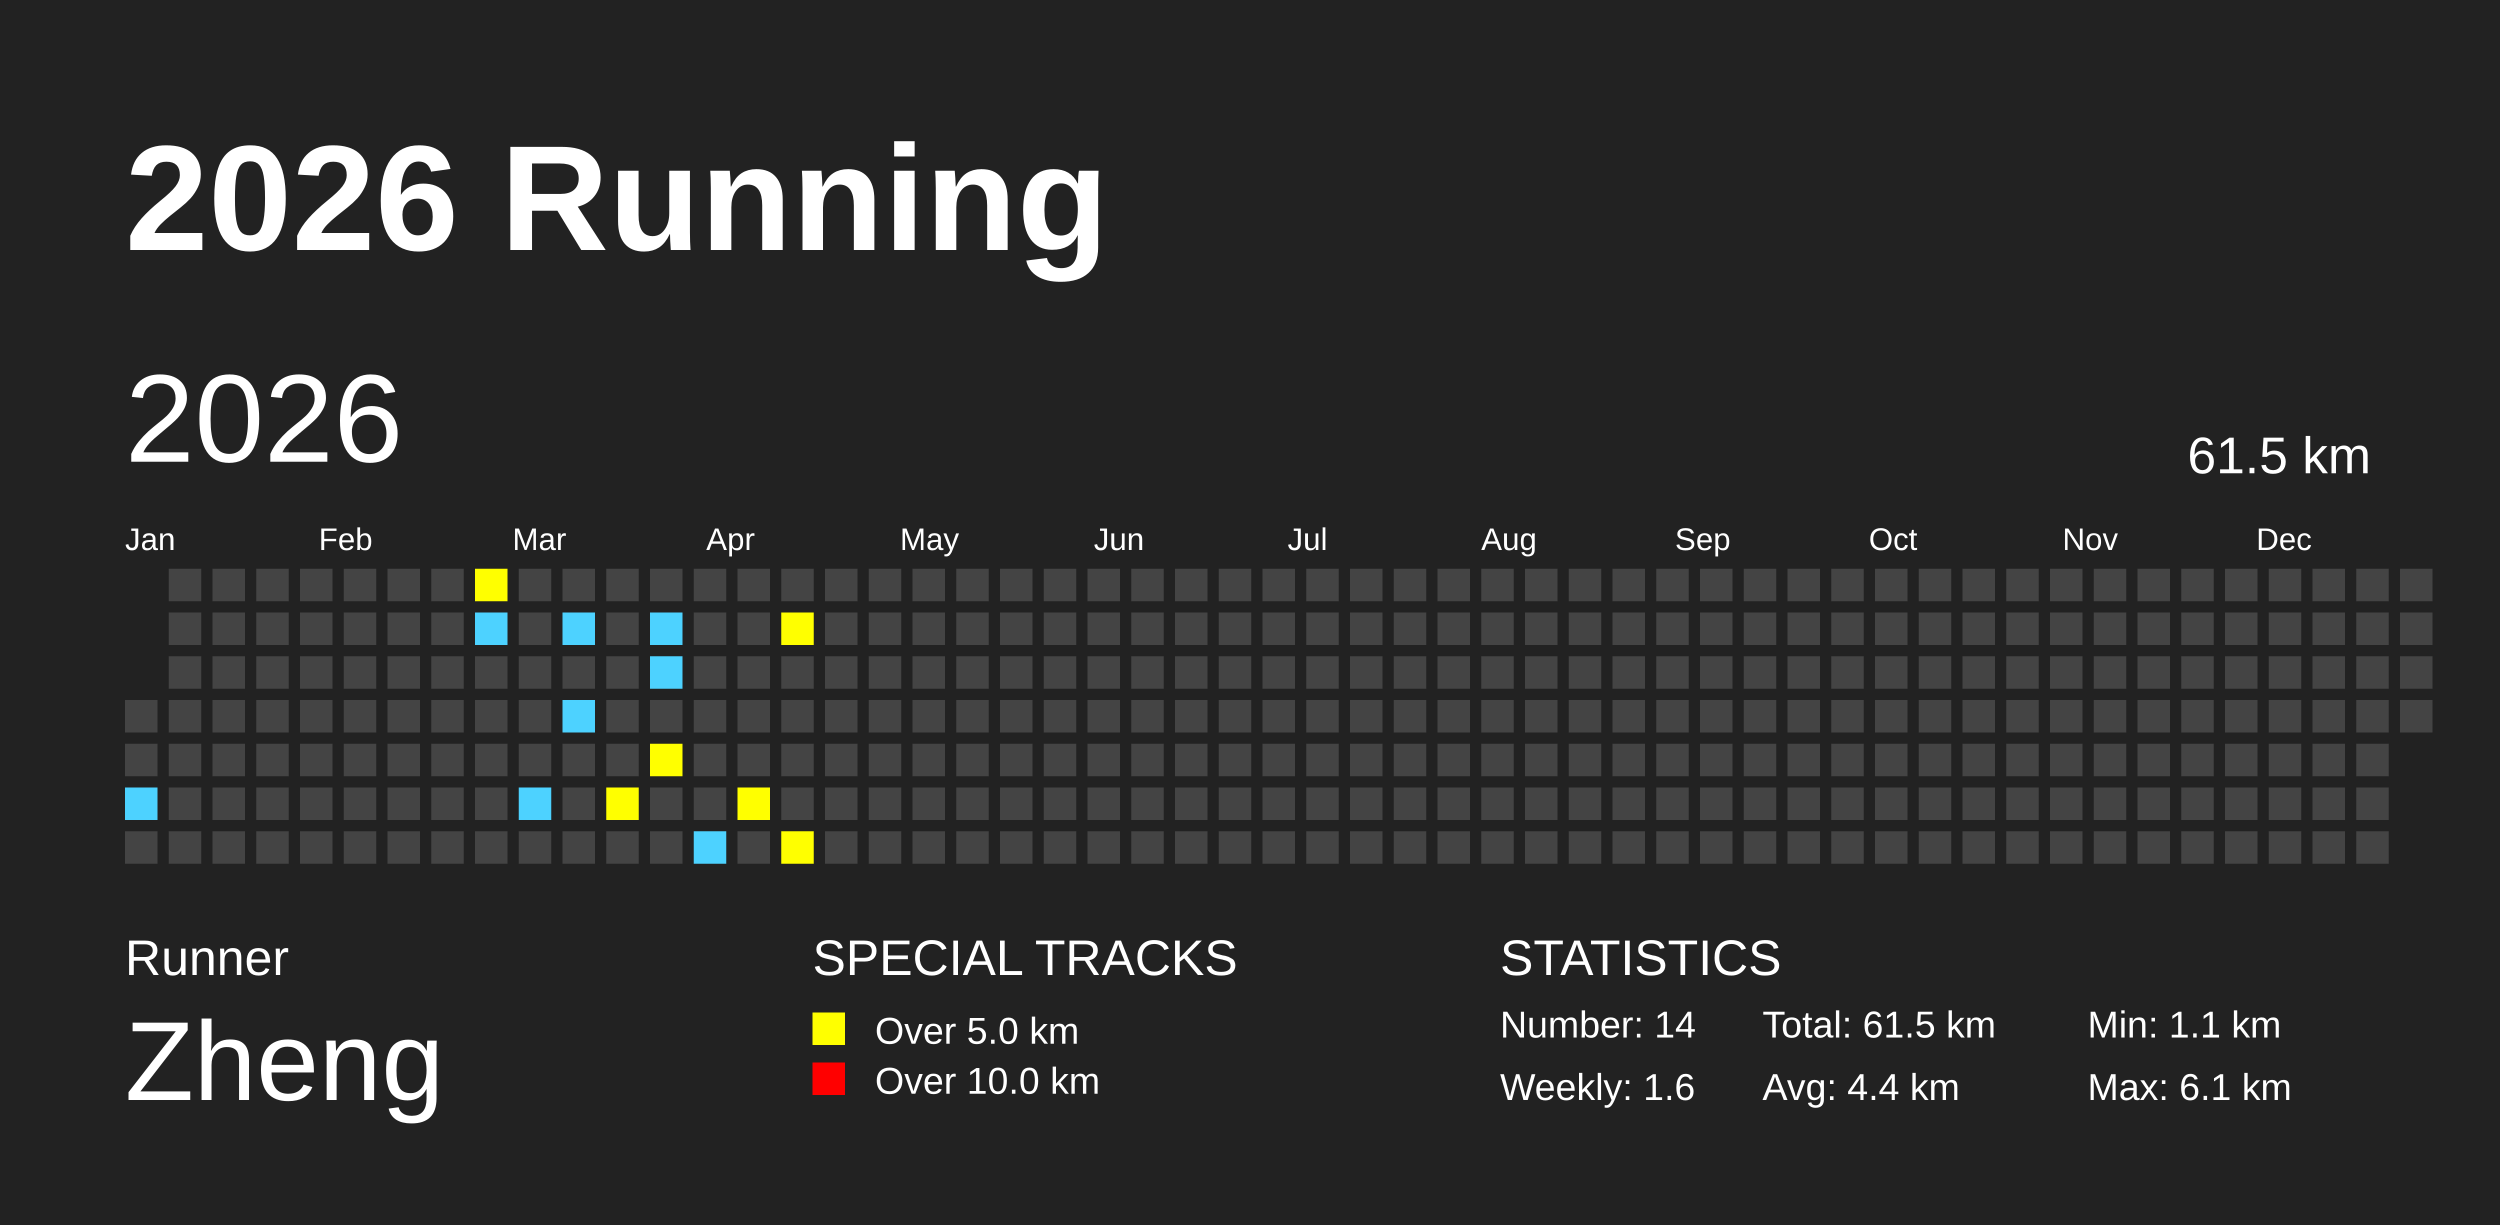
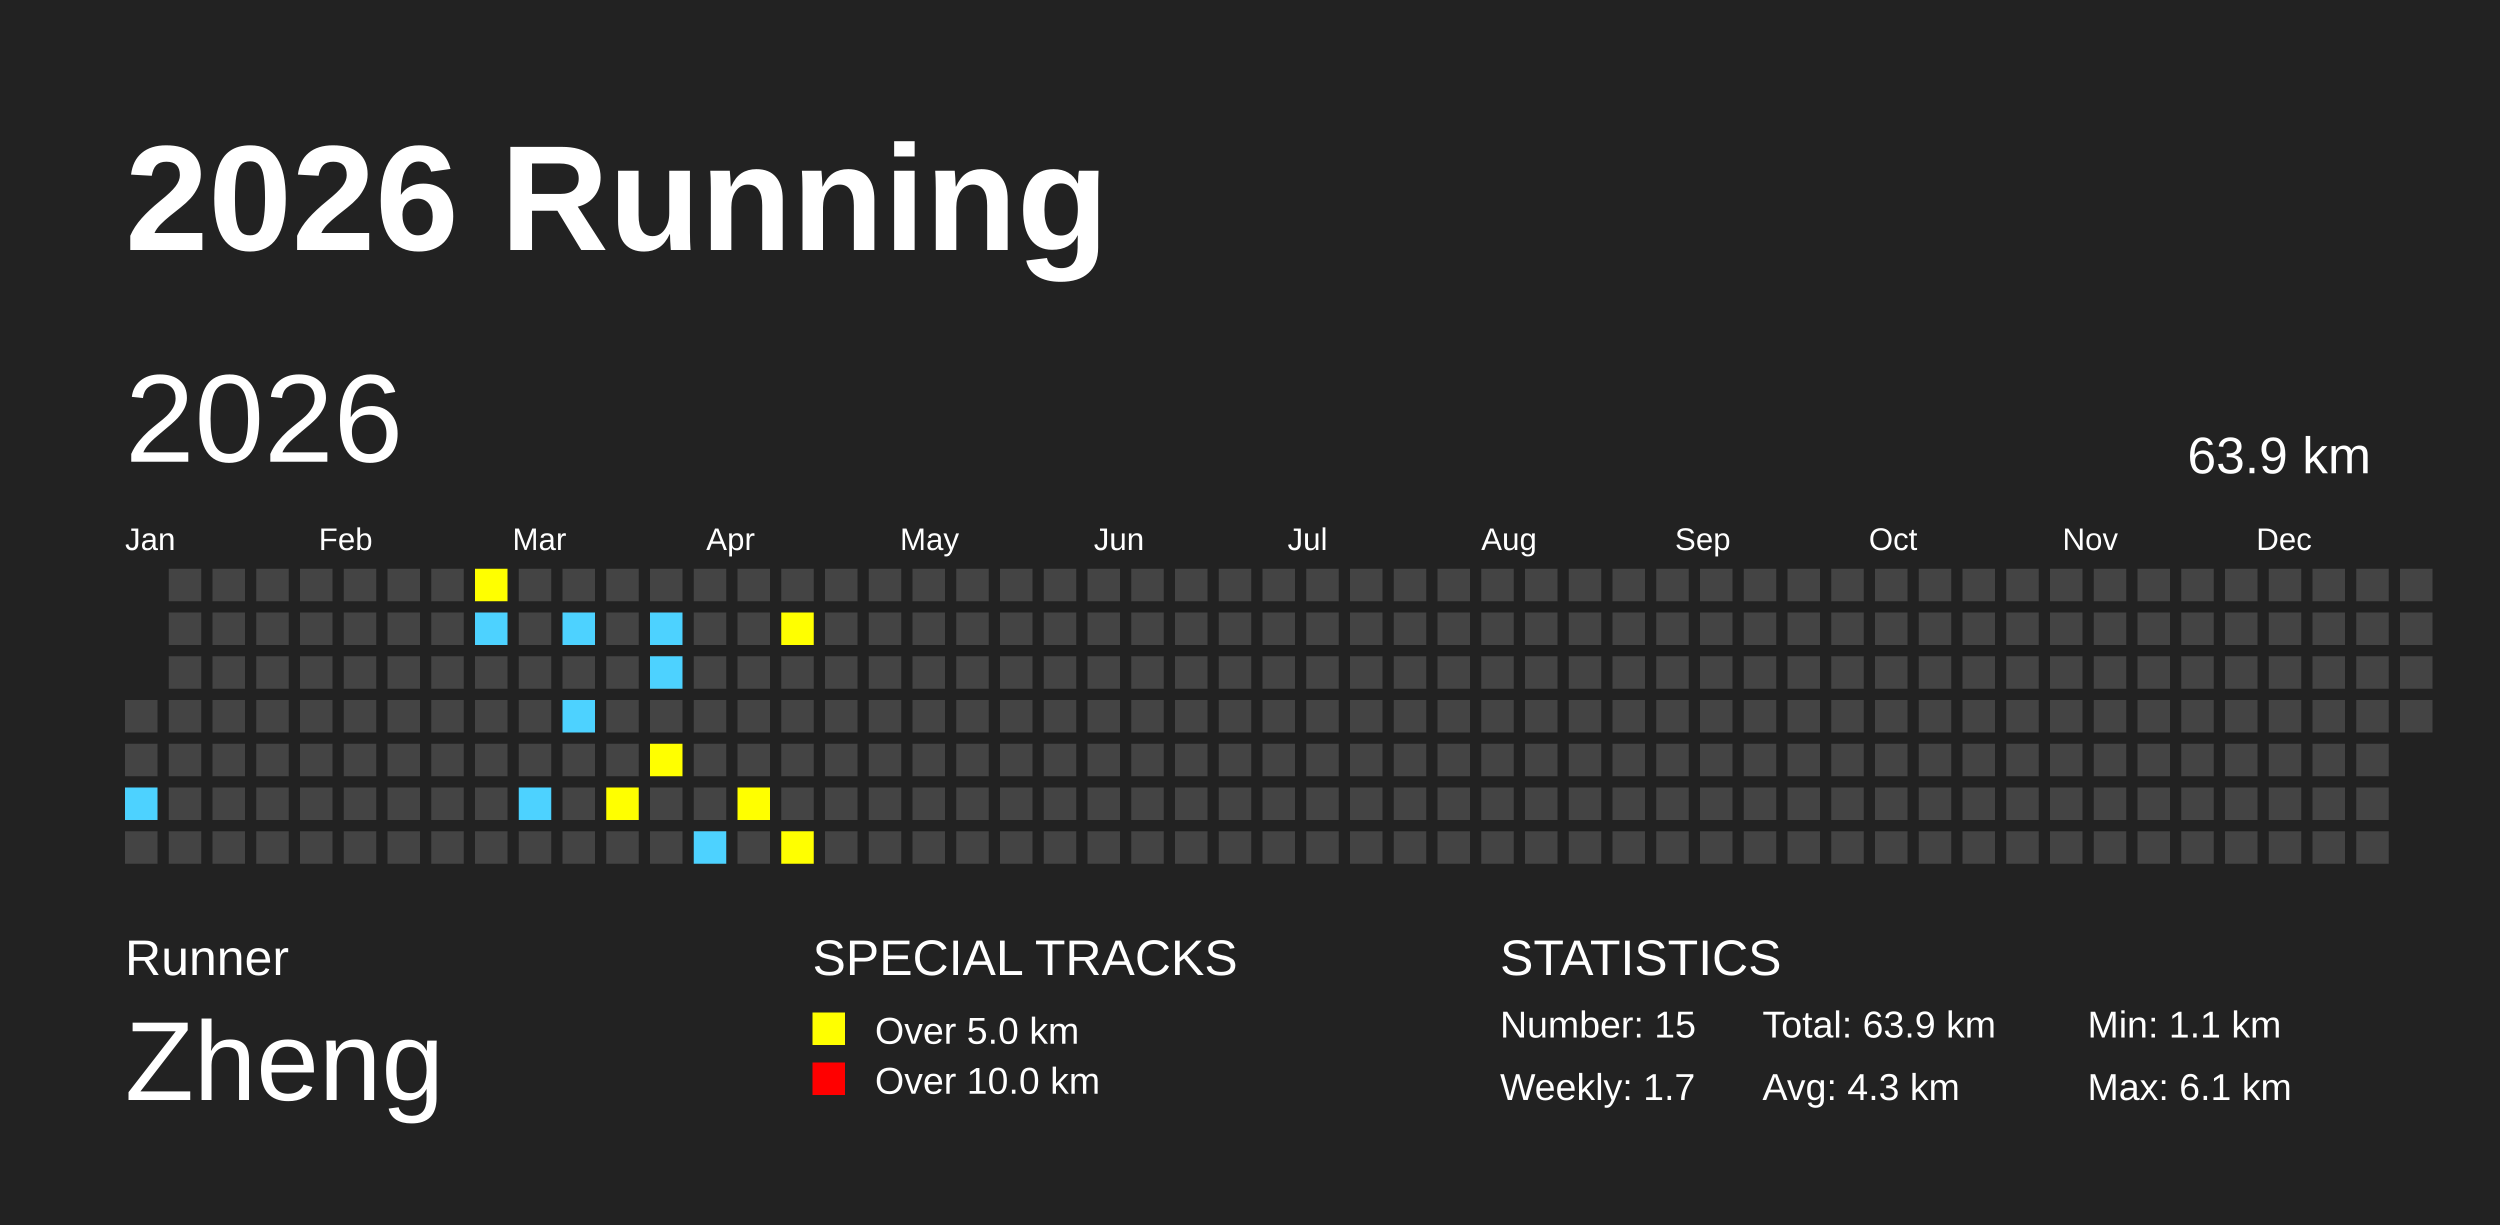
<svg xmlns="http://www.w3.org/2000/svg" baseProfile="full" height="98mm" version="1.1" viewBox="0,0,200,98" width="200mm">
  <defs />
  <rect fill="#222222" height="98" width="200" x="0" y="0" />
  <text fill="#FFFFFF" style="font-size:12px; font-family:Arial; font-weight:bold;" x="10" y="20">2026 Running</text>
  <text fill="#FFFFFF" style="font-size:4px; font-family:Arial" x="10" y="78">Runner</text>
  <text fill="#FFFFFF" style="font-size:9px; font-family:Arial" x="10" y="88">Zheng</text>
  <text fill="#FFFFFF" style="font-size:4px; font-family:Arial" x="65" y="78">SPECIAL TRACKS</text>
  <rect fill="yellow" height="2.6" width="2.6" x="65" y="81" />
  <text fill="#FFFFFF" style="font-size:3px; font-family:Arial" x="70" y="83.5">Over 5.0 km</text>
  <rect fill="red" height="2.6" width="2.6" x="65" y="85" />
  <text fill="#FFFFFF" style="font-size:3px; font-family:Arial" x="70" y="87.5">Over 10.0 km</text>
  <text fill="#FFFFFF" style="font-size:4px; font-family:Arial" x="120" y="78">STATISTICS</text>
-   <text fill="#FFFFFF" style="font-size:3px; font-family:Arial" x="120" y="83">Number: 14</text>
-   <text fill="#FFFFFF" style="font-size:3px; font-family:Arial" x="120" y="88">Weekly: 1.6</text>
-   <text fill="#FFFFFF" style="font-size:3px; font-family:Arial" x="141" y="83">Total: 61.5 km</text>
-   <text fill="#FFFFFF" style="font-size:3px; font-family:Arial" x="141" y="88">Avg: 4.4 km</text>
+   <text fill="#FFFFFF" style="font-size:3px; font-family:Arial" x="120" y="83">Number: 15</text>
+   <text fill="#FFFFFF" style="font-size:3px; font-family:Arial" x="120" y="88">Weekly: 1.7</text>
+   <text fill="#FFFFFF" style="font-size:3px; font-family:Arial" x="141" y="83">Total: 63.9 km</text>
+   <text fill="#FFFFFF" style="font-size:3px; font-family:Arial" x="141" y="88">Avg: 4.3 km</text>
  <text fill="#FFFFFF" style="font-size:3px; font-family:Arial" x="167" y="83">Min: 1.1 km</text>
  <text fill="#FFFFFF" style="font-size:3px; font-family:Arial" x="167" y="88">Max: 6.1 km</text>
  <text dominant-baseline="hanging" fill="#FFFFFF" style="font-size:10.0px; font-family:Arial;" x="10" y="30">2026</text>
-   <text dominant-baseline="hanging" fill="#FFFFFF" style="font-size:4.125px; font-family:Arial;" x="175" y="35">61.5 km</text>
+   <text dominant-baseline="hanging" fill="#FFFFFF" style="font-size:4.125px; font-family:Arial;" x="175" y="35">63.9 km</text>
  <text fill="#FFFFFF" style="font-size:2.5px; font-family:Arial" x="10.0" y="44">Jan</text>
  <text fill="#FFFFFF" style="font-size:2.5px; font-family:Arial" x="25.5" y="44">Feb</text>
  <text fill="#FFFFFF" style="font-size:2.5px; font-family:Arial" x="41.0" y="44">Mar</text>
  <text fill="#FFFFFF" style="font-size:2.5px; font-family:Arial" x="56.5" y="44">Apr</text>
  <text fill="#FFFFFF" style="font-size:2.5px; font-family:Arial" x="72.0" y="44">May</text>
  <text fill="#FFFFFF" style="font-size:2.5px; font-family:Arial" x="87.5" y="44">Jun</text>
  <text fill="#FFFFFF" style="font-size:2.5px; font-family:Arial" x="103.0" y="44">Jul</text>
  <text fill="#FFFFFF" style="font-size:2.5px; font-family:Arial" x="118.5" y="44">Aug</text>
  <text fill="#FFFFFF" style="font-size:2.5px; font-family:Arial" x="134.0" y="44">Sep</text>
  <text fill="#FFFFFF" style="font-size:2.5px; font-family:Arial" x="149.5" y="44">Oct</text>
  <text fill="#FFFFFF" style="font-size:2.5px; font-family:Arial" x="165.0" y="44">Nov</text>
  <text fill="#FFFFFF" style="font-size:2.5px; font-family:Arial" x="180.5" y="44">Dec</text>
  <rect fill="#444444" height="2.6" width="2.6" x="10.0" y="56.0" />
  <rect fill="#444444" height="2.6" width="2.6" x="10.0" y="59.5" />
  <rect fill="#4DD2FF" height="2.6" width="2.6" x="10.0" y="63.0" />
  <rect fill="#444444" height="2.6" width="2.6" x="10.0" y="66.5" />
  <rect fill="#444444" height="2.6" width="2.6" x="13.5" y="45.5" />
  <rect fill="#444444" height="2.6" width="2.6" x="13.5" y="49.0" />
  <rect fill="#444444" height="2.6" width="2.6" x="13.5" y="52.5" />
  <rect fill="#444444" height="2.6" width="2.6" x="13.5" y="56.0" />
  <rect fill="#444444" height="2.6" width="2.6" x="13.5" y="59.5" />
  <rect fill="#444444" height="2.6" width="2.6" x="13.5" y="63.0" />
  <rect fill="#444444" height="2.6" width="2.6" x="13.5" y="66.5" />
  <rect fill="#444444" height="2.6" width="2.6" x="17.0" y="45.5" />
  <rect fill="#444444" height="2.6" width="2.6" x="17.0" y="49.0" />
  <rect fill="#444444" height="2.6" width="2.6" x="17.0" y="52.5" />
  <rect fill="#444444" height="2.6" width="2.6" x="17.0" y="56.0" />
  <rect fill="#444444" height="2.6" width="2.6" x="17.0" y="59.5" />
  <rect fill="#444444" height="2.6" width="2.6" x="17.0" y="63.0" />
  <rect fill="#444444" height="2.6" width="2.6" x="17.0" y="66.5" />
  <rect fill="#444444" height="2.6" width="2.6" x="20.5" y="45.5" />
  <rect fill="#444444" height="2.6" width="2.6" x="20.5" y="49.0" />
  <rect fill="#444444" height="2.6" width="2.6" x="20.5" y="52.5" />
  <rect fill="#444444" height="2.6" width="2.6" x="20.5" y="56.0" />
  <rect fill="#444444" height="2.6" width="2.6" x="20.5" y="59.5" />
  <rect fill="#444444" height="2.6" width="2.6" x="20.5" y="63.0" />
  <rect fill="#444444" height="2.6" width="2.6" x="20.5" y="66.5" />
  <rect fill="#444444" height="2.6" width="2.6" x="24.0" y="45.5" />
  <rect fill="#444444" height="2.6" width="2.6" x="24.0" y="49.0" />
  <rect fill="#444444" height="2.6" width="2.6" x="24.0" y="52.5" />
  <rect fill="#444444" height="2.6" width="2.6" x="24.0" y="56.0" />
  <rect fill="#444444" height="2.6" width="2.6" x="24.0" y="59.5" />
  <rect fill="#444444" height="2.6" width="2.6" x="24.0" y="63.0" />
  <rect fill="#444444" height="2.6" width="2.6" x="24.0" y="66.5" />
  <rect fill="#444444" height="2.6" width="2.6" x="27.5" y="45.5" />
  <rect fill="#444444" height="2.6" width="2.6" x="27.5" y="49.0" />
  <rect fill="#444444" height="2.6" width="2.6" x="27.5" y="52.5" />
  <rect fill="#444444" height="2.6" width="2.6" x="27.5" y="56.0" />
  <rect fill="#444444" height="2.6" width="2.6" x="27.5" y="59.5" />
  <rect fill="#444444" height="2.6" width="2.6" x="27.5" y="63.0" />
  <rect fill="#444444" height="2.6" width="2.6" x="27.5" y="66.5" />
  <rect fill="#444444" height="2.6" width="2.6" x="31.0" y="45.5" />
  <rect fill="#444444" height="2.6" width="2.6" x="31.0" y="49.0" />
  <rect fill="#444444" height="2.6" width="2.6" x="31.0" y="52.5" />
  <rect fill="#444444" height="2.6" width="2.6" x="31.0" y="56.0" />
  <rect fill="#444444" height="2.6" width="2.6" x="31.0" y="59.5" />
  <rect fill="#444444" height="2.6" width="2.6" x="31.0" y="63.0" />
  <rect fill="#444444" height="2.6" width="2.6" x="31.0" y="66.5" />
  <rect fill="#444444" height="2.6" width="2.6" x="34.5" y="45.5" />
  <rect fill="#444444" height="2.6" width="2.6" x="34.5" y="49.0" />
  <rect fill="#444444" height="2.6" width="2.6" x="34.5" y="52.5" />
  <rect fill="#444444" height="2.6" width="2.6" x="34.5" y="56.0" />
  <rect fill="#444444" height="2.6" width="2.6" x="34.5" y="59.5" />
  <rect fill="#444444" height="2.6" width="2.6" x="34.5" y="63.0" />
  <rect fill="#444444" height="2.6" width="2.6" x="34.5" y="66.5" />
  <rect fill="yellow" height="2.6" width="2.6" x="38.0" y="45.5" />
  <rect fill="#4DD2FF" height="2.6" width="2.6" x="38.0" y="49.0" />
  <rect fill="#444444" height="2.6" width="2.6" x="38.0" y="52.5" />
  <rect fill="#444444" height="2.6" width="2.6" x="38.0" y="56.0" />
  <rect fill="#444444" height="2.6" width="2.6" x="38.0" y="59.5" />
  <rect fill="#444444" height="2.6" width="2.6" x="38.0" y="63.0" />
  <rect fill="#444444" height="2.6" width="2.6" x="38.0" y="66.5" />
  <rect fill="#444444" height="2.6" width="2.6" x="41.5" y="45.5" />
  <rect fill="#444444" height="2.6" width="2.6" x="41.5" y="49.0" />
  <rect fill="#444444" height="2.6" width="2.6" x="41.5" y="52.5" />
  <rect fill="#444444" height="2.6" width="2.6" x="41.5" y="56.0" />
  <rect fill="#444444" height="2.6" width="2.6" x="41.5" y="59.5" />
  <rect fill="#4DD2FF" height="2.6" width="2.6" x="41.5" y="63.0" />
  <rect fill="#444444" height="2.6" width="2.6" x="41.5" y="66.5" />
  <rect fill="#444444" height="2.6" width="2.6" x="45.0" y="45.5" />
  <rect fill="#4DD2FF" height="2.6" width="2.6" x="45.0" y="49.0" />
  <rect fill="#444444" height="2.6" width="2.6" x="45.0" y="52.5" />
  <rect fill="#4DD2FF" height="2.6" width="2.6" x="45.0" y="56.0" />
  <rect fill="#444444" height="2.6" width="2.6" x="45.0" y="59.5" />
  <rect fill="#444444" height="2.6" width="2.6" x="45.0" y="63.0" />
  <rect fill="#444444" height="2.6" width="2.6" x="45.0" y="66.5" />
  <rect fill="#444444" height="2.6" width="2.6" x="48.5" y="45.5" />
  <rect fill="#444444" height="2.6" width="2.6" x="48.5" y="49.0" />
  <rect fill="#444444" height="2.6" width="2.6" x="48.5" y="52.5" />
  <rect fill="#444444" height="2.6" width="2.6" x="48.5" y="56.0" />
  <rect fill="#444444" height="2.6" width="2.6" x="48.5" y="59.5" />
  <rect fill="yellow" height="2.6" width="2.6" x="48.5" y="63.0" />
  <rect fill="#444444" height="2.6" width="2.6" x="48.5" y="66.5" />
  <rect fill="#444444" height="2.6" width="2.6" x="52.0" y="45.5" />
  <rect fill="#4DD2FF" height="2.6" width="2.6" x="52.0" y="49.0" />
  <rect fill="#4DD2FF" height="2.6" width="2.6" x="52.0" y="52.5" />
  <rect fill="#444444" height="2.6" width="2.6" x="52.0" y="56.0" />
  <rect fill="yellow" height="2.6" width="2.6" x="52.0" y="59.5" />
  <rect fill="#444444" height="2.6" width="2.6" x="52.0" y="63.0" />
  <rect fill="#444444" height="2.6" width="2.6" x="52.0" y="66.5" />
  <rect fill="#444444" height="2.6" width="2.6" x="55.5" y="45.5" />
  <rect fill="#444444" height="2.6" width="2.6" x="55.5" y="49.0" />
  <rect fill="#444444" height="2.6" width="2.6" x="55.5" y="52.5" />
  <rect fill="#444444" height="2.6" width="2.6" x="55.5" y="56.0" />
  <rect fill="#444444" height="2.6" width="2.6" x="55.5" y="59.5" />
  <rect fill="#444444" height="2.6" width="2.6" x="55.5" y="63.0" />
  <rect fill="#4DD2FF" height="2.6" width="2.6" x="55.5" y="66.5" />
  <rect fill="#444444" height="2.6" width="2.6" x="59.0" y="45.5" />
  <rect fill="#444444" height="2.6" width="2.6" x="59.0" y="49.0" />
  <rect fill="#444444" height="2.6" width="2.6" x="59.0" y="52.5" />
  <rect fill="#444444" height="2.6" width="2.6" x="59.0" y="56.0" />
  <rect fill="#444444" height="2.6" width="2.6" x="59.0" y="59.5" />
  <rect fill="yellow" height="2.6" width="2.6" x="59.0" y="63.0" />
  <rect fill="#444444" height="2.6" width="2.6" x="59.0" y="66.5" />
  <rect fill="#444444" height="2.6" width="2.6" x="62.5" y="45.5" />
  <rect fill="yellow" height="2.6" width="2.6" x="62.5" y="49.0" />
  <rect fill="#444444" height="2.6" width="2.6" x="62.5" y="52.5" />
  <rect fill="#444444" height="2.6" width="2.6" x="62.5" y="56.0" />
  <rect fill="#444444" height="2.6" width="2.6" x="62.5" y="59.5" />
  <rect fill="#444444" height="2.6" width="2.6" x="62.5" y="63.0" />
  <rect fill="yellow" height="2.6" width="2.6" x="62.5" y="66.5" />
  <rect fill="#444444" height="2.6" width="2.6" x="66.0" y="45.5" />
  <rect fill="#444444" height="2.6" width="2.6" x="66.0" y="49.0" />
  <rect fill="#444444" height="2.6" width="2.6" x="66.0" y="52.5" />
  <rect fill="#444444" height="2.6" width="2.6" x="66.0" y="56.0" />
  <rect fill="#444444" height="2.6" width="2.6" x="66.0" y="59.5" />
  <rect fill="#444444" height="2.6" width="2.6" x="66.0" y="63.0" />
  <rect fill="#444444" height="2.6" width="2.6" x="66.0" y="66.5" />
  <rect fill="#444444" height="2.6" width="2.6" x="69.5" y="45.5" />
  <rect fill="#444444" height="2.6" width="2.6" x="69.5" y="49.0" />
  <rect fill="#444444" height="2.6" width="2.6" x="69.5" y="52.5" />
  <rect fill="#444444" height="2.6" width="2.6" x="69.5" y="56.0" />
  <rect fill="#444444" height="2.6" width="2.6" x="69.5" y="59.5" />
  <rect fill="#444444" height="2.6" width="2.6" x="69.5" y="63.0" />
  <rect fill="#444444" height="2.6" width="2.6" x="69.5" y="66.5" />
  <rect fill="#444444" height="2.6" width="2.6" x="73.0" y="45.5" />
  <rect fill="#444444" height="2.6" width="2.6" x="73.0" y="49.0" />
  <rect fill="#444444" height="2.6" width="2.6" x="73.0" y="52.5" />
  <rect fill="#444444" height="2.6" width="2.6" x="73.0" y="56.0" />
  <rect fill="#444444" height="2.6" width="2.6" x="73.0" y="59.5" />
  <rect fill="#444444" height="2.6" width="2.6" x="73.0" y="63.0" />
  <rect fill="#444444" height="2.6" width="2.6" x="73.0" y="66.5" />
  <rect fill="#444444" height="2.6" width="2.6" x="76.5" y="45.5" />
  <rect fill="#444444" height="2.6" width="2.6" x="76.5" y="49.0" />
  <rect fill="#444444" height="2.6" width="2.6" x="76.5" y="52.5" />
  <rect fill="#444444" height="2.6" width="2.6" x="76.5" y="56.0" />
  <rect fill="#444444" height="2.6" width="2.6" x="76.5" y="59.5" />
  <rect fill="#444444" height="2.6" width="2.6" x="76.5" y="63.0" />
  <rect fill="#444444" height="2.6" width="2.6" x="76.5" y="66.5" />
  <rect fill="#444444" height="2.6" width="2.6" x="80.0" y="45.5" />
  <rect fill="#444444" height="2.6" width="2.6" x="80.0" y="49.0" />
  <rect fill="#444444" height="2.6" width="2.6" x="80.0" y="52.5" />
  <rect fill="#444444" height="2.6" width="2.6" x="80.0" y="56.0" />
  <rect fill="#444444" height="2.6" width="2.6" x="80.0" y="59.5" />
  <rect fill="#444444" height="2.6" width="2.6" x="80.0" y="63.0" />
  <rect fill="#444444" height="2.6" width="2.6" x="80.0" y="66.5" />
  <rect fill="#444444" height="2.6" width="2.6" x="83.5" y="45.5" />
  <rect fill="#444444" height="2.6" width="2.6" x="83.5" y="49.0" />
  <rect fill="#444444" height="2.6" width="2.6" x="83.5" y="52.5" />
  <rect fill="#444444" height="2.6" width="2.6" x="83.5" y="56.0" />
  <rect fill="#444444" height="2.6" width="2.6" x="83.5" y="59.5" />
  <rect fill="#444444" height="2.6" width="2.6" x="83.5" y="63.0" />
  <rect fill="#444444" height="2.6" width="2.6" x="83.5" y="66.5" />
  <rect fill="#444444" height="2.6" width="2.6" x="87.0" y="45.5" />
  <rect fill="#444444" height="2.6" width="2.6" x="87.0" y="49.0" />
  <rect fill="#444444" height="2.6" width="2.6" x="87.0" y="52.5" />
  <rect fill="#444444" height="2.6" width="2.6" x="87.0" y="56.0" />
  <rect fill="#444444" height="2.6" width="2.6" x="87.0" y="59.5" />
  <rect fill="#444444" height="2.6" width="2.6" x="87.0" y="63.0" />
  <rect fill="#444444" height="2.6" width="2.6" x="87.0" y="66.5" />
  <rect fill="#444444" height="2.6" width="2.6" x="90.5" y="45.5" />
  <rect fill="#444444" height="2.6" width="2.6" x="90.5" y="49.0" />
  <rect fill="#444444" height="2.6" width="2.6" x="90.5" y="52.5" />
  <rect fill="#444444" height="2.6" width="2.6" x="90.5" y="56.0" />
  <rect fill="#444444" height="2.6" width="2.6" x="90.5" y="59.5" />
  <rect fill="#444444" height="2.6" width="2.6" x="90.5" y="63.0" />
  <rect fill="#444444" height="2.6" width="2.6" x="90.5" y="66.5" />
  <rect fill="#444444" height="2.6" width="2.6" x="94.0" y="45.5" />
  <rect fill="#444444" height="2.6" width="2.6" x="94.0" y="49.0" />
  <rect fill="#444444" height="2.6" width="2.6" x="94.0" y="52.5" />
  <rect fill="#444444" height="2.6" width="2.6" x="94.0" y="56.0" />
  <rect fill="#444444" height="2.6" width="2.6" x="94.0" y="59.5" />
  <rect fill="#444444" height="2.6" width="2.6" x="94.0" y="63.0" />
  <rect fill="#444444" height="2.6" width="2.6" x="94.0" y="66.5" />
  <rect fill="#444444" height="2.6" width="2.6" x="97.5" y="45.5" />
  <rect fill="#444444" height="2.6" width="2.6" x="97.5" y="49.0" />
  <rect fill="#444444" height="2.6" width="2.6" x="97.5" y="52.5" />
  <rect fill="#444444" height="2.6" width="2.6" x="97.5" y="56.0" />
  <rect fill="#444444" height="2.6" width="2.6" x="97.5" y="59.5" />
  <rect fill="#444444" height="2.6" width="2.6" x="97.5" y="63.0" />
  <rect fill="#444444" height="2.6" width="2.6" x="97.5" y="66.5" />
  <rect fill="#444444" height="2.6" width="2.6" x="101.0" y="45.5" />
  <rect fill="#444444" height="2.6" width="2.6" x="101.0" y="49.0" />
  <rect fill="#444444" height="2.6" width="2.6" x="101.0" y="52.5" />
  <rect fill="#444444" height="2.6" width="2.6" x="101.0" y="56.0" />
  <rect fill="#444444" height="2.6" width="2.6" x="101.0" y="59.5" />
  <rect fill="#444444" height="2.6" width="2.6" x="101.0" y="63.0" />
  <rect fill="#444444" height="2.6" width="2.6" x="101.0" y="66.5" />
  <rect fill="#444444" height="2.6" width="2.6" x="104.5" y="45.5" />
  <rect fill="#444444" height="2.6" width="2.6" x="104.5" y="49.0" />
  <rect fill="#444444" height="2.6" width="2.6" x="104.5" y="52.5" />
  <rect fill="#444444" height="2.6" width="2.6" x="104.5" y="56.0" />
  <rect fill="#444444" height="2.6" width="2.6" x="104.5" y="59.5" />
  <rect fill="#444444" height="2.6" width="2.6" x="104.5" y="63.0" />
  <rect fill="#444444" height="2.6" width="2.6" x="104.5" y="66.5" />
  <rect fill="#444444" height="2.6" width="2.6" x="108.0" y="45.5" />
  <rect fill="#444444" height="2.6" width="2.6" x="108.0" y="49.0" />
  <rect fill="#444444" height="2.6" width="2.6" x="108.0" y="52.5" />
  <rect fill="#444444" height="2.6" width="2.6" x="108.0" y="56.0" />
  <rect fill="#444444" height="2.6" width="2.6" x="108.0" y="59.5" />
  <rect fill="#444444" height="2.6" width="2.6" x="108.0" y="63.0" />
  <rect fill="#444444" height="2.6" width="2.6" x="108.0" y="66.5" />
  <rect fill="#444444" height="2.6" width="2.6" x="111.5" y="45.5" />
  <rect fill="#444444" height="2.6" width="2.6" x="111.5" y="49.0" />
  <rect fill="#444444" height="2.6" width="2.6" x="111.5" y="52.5" />
  <rect fill="#444444" height="2.6" width="2.6" x="111.5" y="56.0" />
  <rect fill="#444444" height="2.6" width="2.6" x="111.5" y="59.5" />
  <rect fill="#444444" height="2.6" width="2.6" x="111.5" y="63.0" />
  <rect fill="#444444" height="2.6" width="2.6" x="111.5" y="66.5" />
  <rect fill="#444444" height="2.6" width="2.6" x="115.0" y="45.5" />
  <rect fill="#444444" height="2.6" width="2.6" x="115.0" y="49.0" />
  <rect fill="#444444" height="2.6" width="2.6" x="115.0" y="52.5" />
  <rect fill="#444444" height="2.6" width="2.6" x="115.0" y="56.0" />
  <rect fill="#444444" height="2.6" width="2.6" x="115.0" y="59.5" />
  <rect fill="#444444" height="2.6" width="2.6" x="115.0" y="63.0" />
  <rect fill="#444444" height="2.6" width="2.6" x="115.0" y="66.5" />
  <rect fill="#444444" height="2.6" width="2.6" x="118.5" y="45.5" />
  <rect fill="#444444" height="2.6" width="2.6" x="118.5" y="49.0" />
  <rect fill="#444444" height="2.6" width="2.6" x="118.5" y="52.5" />
  <rect fill="#444444" height="2.6" width="2.6" x="118.5" y="56.0" />
  <rect fill="#444444" height="2.6" width="2.6" x="118.5" y="59.5" />
  <rect fill="#444444" height="2.6" width="2.6" x="118.5" y="63.0" />
  <rect fill="#444444" height="2.6" width="2.6" x="118.5" y="66.5" />
  <rect fill="#444444" height="2.6" width="2.6" x="122.0" y="45.5" />
  <rect fill="#444444" height="2.6" width="2.6" x="122.0" y="49.0" />
  <rect fill="#444444" height="2.6" width="2.6" x="122.0" y="52.5" />
  <rect fill="#444444" height="2.6" width="2.6" x="122.0" y="56.0" />
  <rect fill="#444444" height="2.6" width="2.6" x="122.0" y="59.5" />
  <rect fill="#444444" height="2.6" width="2.6" x="122.0" y="63.0" />
  <rect fill="#444444" height="2.6" width="2.6" x="122.0" y="66.5" />
  <rect fill="#444444" height="2.6" width="2.6" x="125.5" y="45.5" />
  <rect fill="#444444" height="2.6" width="2.6" x="125.5" y="49.0" />
  <rect fill="#444444" height="2.6" width="2.6" x="125.5" y="52.5" />
  <rect fill="#444444" height="2.6" width="2.6" x="125.5" y="56.0" />
  <rect fill="#444444" height="2.6" width="2.6" x="125.5" y="59.5" />
  <rect fill="#444444" height="2.6" width="2.6" x="125.5" y="63.0" />
  <rect fill="#444444" height="2.6" width="2.6" x="125.5" y="66.5" />
  <rect fill="#444444" height="2.6" width="2.6" x="129.0" y="45.5" />
  <rect fill="#444444" height="2.6" width="2.6" x="129.0" y="49.0" />
  <rect fill="#444444" height="2.6" width="2.6" x="129.0" y="52.5" />
  <rect fill="#444444" height="2.6" width="2.6" x="129.0" y="56.0" />
  <rect fill="#444444" height="2.6" width="2.6" x="129.0" y="59.5" />
  <rect fill="#444444" height="2.6" width="2.6" x="129.0" y="63.0" />
  <rect fill="#444444" height="2.6" width="2.6" x="129.0" y="66.5" />
  <rect fill="#444444" height="2.6" width="2.6" x="132.5" y="45.5" />
  <rect fill="#444444" height="2.6" width="2.6" x="132.5" y="49.0" />
  <rect fill="#444444" height="2.6" width="2.6" x="132.5" y="52.5" />
  <rect fill="#444444" height="2.6" width="2.6" x="132.5" y="56.0" />
  <rect fill="#444444" height="2.6" width="2.6" x="132.5" y="59.5" />
  <rect fill="#444444" height="2.6" width="2.6" x="132.5" y="63.0" />
  <rect fill="#444444" height="2.6" width="2.6" x="132.5" y="66.5" />
  <rect fill="#444444" height="2.6" width="2.6" x="136.0" y="45.5" />
  <rect fill="#444444" height="2.6" width="2.6" x="136.0" y="49.0" />
  <rect fill="#444444" height="2.6" width="2.6" x="136.0" y="52.5" />
  <rect fill="#444444" height="2.6" width="2.6" x="136.0" y="56.0" />
  <rect fill="#444444" height="2.6" width="2.6" x="136.0" y="59.5" />
  <rect fill="#444444" height="2.6" width="2.6" x="136.0" y="63.0" />
  <rect fill="#444444" height="2.6" width="2.6" x="136.0" y="66.5" />
  <rect fill="#444444" height="2.6" width="2.6" x="139.5" y="45.5" />
  <rect fill="#444444" height="2.6" width="2.6" x="139.5" y="49.0" />
  <rect fill="#444444" height="2.6" width="2.6" x="139.5" y="52.5" />
  <rect fill="#444444" height="2.6" width="2.6" x="139.5" y="56.0" />
  <rect fill="#444444" height="2.6" width="2.6" x="139.5" y="59.5" />
  <rect fill="#444444" height="2.6" width="2.6" x="139.5" y="63.0" />
  <rect fill="#444444" height="2.6" width="2.6" x="139.5" y="66.5" />
  <rect fill="#444444" height="2.6" width="2.6" x="143.0" y="45.5" />
  <rect fill="#444444" height="2.6" width="2.6" x="143.0" y="49.0" />
  <rect fill="#444444" height="2.6" width="2.6" x="143.0" y="52.5" />
  <rect fill="#444444" height="2.6" width="2.6" x="143.0" y="56.0" />
  <rect fill="#444444" height="2.6" width="2.6" x="143.0" y="59.5" />
  <rect fill="#444444" height="2.6" width="2.6" x="143.0" y="63.0" />
  <rect fill="#444444" height="2.6" width="2.6" x="143.0" y="66.5" />
  <rect fill="#444444" height="2.6" width="2.6" x="146.5" y="45.5" />
  <rect fill="#444444" height="2.6" width="2.6" x="146.5" y="49.0" />
  <rect fill="#444444" height="2.6" width="2.6" x="146.5" y="52.5" />
  <rect fill="#444444" height="2.6" width="2.6" x="146.5" y="56.0" />
  <rect fill="#444444" height="2.6" width="2.6" x="146.5" y="59.5" />
  <rect fill="#444444" height="2.6" width="2.6" x="146.5" y="63.0" />
  <rect fill="#444444" height="2.6" width="2.6" x="146.5" y="66.5" />
  <rect fill="#444444" height="2.6" width="2.6" x="150.0" y="45.5" />
  <rect fill="#444444" height="2.6" width="2.6" x="150.0" y="49.0" />
  <rect fill="#444444" height="2.6" width="2.6" x="150.0" y="52.5" />
  <rect fill="#444444" height="2.6" width="2.6" x="150.0" y="56.0" />
  <rect fill="#444444" height="2.6" width="2.6" x="150.0" y="59.5" />
  <rect fill="#444444" height="2.6" width="2.6" x="150.0" y="63.0" />
  <rect fill="#444444" height="2.6" width="2.6" x="150.0" y="66.5" />
  <rect fill="#444444" height="2.6" width="2.6" x="153.5" y="45.5" />
  <rect fill="#444444" height="2.6" width="2.6" x="153.5" y="49.0" />
  <rect fill="#444444" height="2.6" width="2.6" x="153.5" y="52.5" />
  <rect fill="#444444" height="2.6" width="2.6" x="153.5" y="56.0" />
  <rect fill="#444444" height="2.6" width="2.6" x="153.5" y="59.5" />
  <rect fill="#444444" height="2.6" width="2.6" x="153.5" y="63.0" />
  <rect fill="#444444" height="2.6" width="2.6" x="153.5" y="66.5" />
  <rect fill="#444444" height="2.6" width="2.6" x="157.0" y="45.5" />
  <rect fill="#444444" height="2.6" width="2.6" x="157.0" y="49.0" />
  <rect fill="#444444" height="2.6" width="2.6" x="157.0" y="52.5" />
  <rect fill="#444444" height="2.6" width="2.6" x="157.0" y="56.0" />
  <rect fill="#444444" height="2.6" width="2.6" x="157.0" y="59.5" />
  <rect fill="#444444" height="2.6" width="2.6" x="157.0" y="63.0" />
  <rect fill="#444444" height="2.6" width="2.6" x="157.0" y="66.5" />
  <rect fill="#444444" height="2.6" width="2.6" x="160.5" y="45.5" />
  <rect fill="#444444" height="2.6" width="2.6" x="160.5" y="49.0" />
  <rect fill="#444444" height="2.6" width="2.6" x="160.5" y="52.5" />
  <rect fill="#444444" height="2.6" width="2.6" x="160.5" y="56.0" />
  <rect fill="#444444" height="2.6" width="2.6" x="160.5" y="59.5" />
  <rect fill="#444444" height="2.6" width="2.6" x="160.5" y="63.0" />
  <rect fill="#444444" height="2.6" width="2.6" x="160.5" y="66.5" />
  <rect fill="#444444" height="2.6" width="2.6" x="164.0" y="45.5" />
  <rect fill="#444444" height="2.6" width="2.6" x="164.0" y="49.0" />
  <rect fill="#444444" height="2.6" width="2.6" x="164.0" y="52.5" />
  <rect fill="#444444" height="2.6" width="2.6" x="164.0" y="56.0" />
  <rect fill="#444444" height="2.6" width="2.6" x="164.0" y="59.5" />
  <rect fill="#444444" height="2.6" width="2.6" x="164.0" y="63.0" />
  <rect fill="#444444" height="2.6" width="2.6" x="164.0" y="66.5" />
  <rect fill="#444444" height="2.6" width="2.6" x="167.5" y="45.5" />
  <rect fill="#444444" height="2.6" width="2.6" x="167.5" y="49.0" />
  <rect fill="#444444" height="2.6" width="2.6" x="167.5" y="52.5" />
  <rect fill="#444444" height="2.6" width="2.6" x="167.5" y="56.0" />
  <rect fill="#444444" height="2.6" width="2.6" x="167.5" y="59.5" />
  <rect fill="#444444" height="2.6" width="2.6" x="167.5" y="63.0" />
  <rect fill="#444444" height="2.6" width="2.6" x="167.5" y="66.5" />
  <rect fill="#444444" height="2.6" width="2.6" x="171.0" y="45.5" />
  <rect fill="#444444" height="2.6" width="2.6" x="171.0" y="49.0" />
  <rect fill="#444444" height="2.6" width="2.6" x="171.0" y="52.5" />
  <rect fill="#444444" height="2.6" width="2.6" x="171.0" y="56.0" />
  <rect fill="#444444" height="2.6" width="2.6" x="171.0" y="59.5" />
  <rect fill="#444444" height="2.6" width="2.6" x="171.0" y="63.0" />
  <rect fill="#444444" height="2.6" width="2.6" x="171.0" y="66.5" />
  <rect fill="#444444" height="2.6" width="2.6" x="174.5" y="45.5" />
  <rect fill="#444444" height="2.6" width="2.6" x="174.5" y="49.0" />
  <rect fill="#444444" height="2.6" width="2.6" x="174.5" y="52.5" />
  <rect fill="#444444" height="2.6" width="2.6" x="174.5" y="56.0" />
  <rect fill="#444444" height="2.6" width="2.6" x="174.5" y="59.5" />
  <rect fill="#444444" height="2.6" width="2.6" x="174.5" y="63.0" />
  <rect fill="#444444" height="2.6" width="2.6" x="174.5" y="66.5" />
  <rect fill="#444444" height="2.6" width="2.6" x="178.0" y="45.5" />
  <rect fill="#444444" height="2.6" width="2.6" x="178.0" y="49.0" />
  <rect fill="#444444" height="2.6" width="2.6" x="178.0" y="52.5" />
  <rect fill="#444444" height="2.6" width="2.6" x="178.0" y="56.0" />
  <rect fill="#444444" height="2.6" width="2.6" x="178.0" y="59.5" />
  <rect fill="#444444" height="2.6" width="2.6" x="178.0" y="63.0" />
  <rect fill="#444444" height="2.6" width="2.6" x="178.0" y="66.5" />
  <rect fill="#444444" height="2.6" width="2.6" x="181.5" y="45.5" />
  <rect fill="#444444" height="2.6" width="2.6" x="181.5" y="49.0" />
  <rect fill="#444444" height="2.6" width="2.6" x="181.5" y="52.5" />
  <rect fill="#444444" height="2.6" width="2.6" x="181.5" y="56.0" />
  <rect fill="#444444" height="2.6" width="2.6" x="181.5" y="59.5" />
  <rect fill="#444444" height="2.6" width="2.6" x="181.5" y="63.0" />
  <rect fill="#444444" height="2.6" width="2.6" x="181.5" y="66.5" />
  <rect fill="#444444" height="2.6" width="2.6" x="185.0" y="45.5" />
  <rect fill="#444444" height="2.6" width="2.6" x="185.0" y="49.0" />
  <rect fill="#444444" height="2.6" width="2.6" x="185.0" y="52.5" />
  <rect fill="#444444" height="2.6" width="2.6" x="185.0" y="56.0" />
  <rect fill="#444444" height="2.6" width="2.6" x="185.0" y="59.5" />
  <rect fill="#444444" height="2.6" width="2.6" x="185.0" y="63.0" />
  <rect fill="#444444" height="2.6" width="2.6" x="185.0" y="66.5" />
  <rect fill="#444444" height="2.6" width="2.6" x="188.5" y="45.5" />
  <rect fill="#444444" height="2.6" width="2.6" x="188.5" y="49.0" />
  <rect fill="#444444" height="2.6" width="2.6" x="188.5" y="52.5" />
  <rect fill="#444444" height="2.6" width="2.6" x="188.5" y="56.0" />
  <rect fill="#444444" height="2.6" width="2.6" x="188.5" y="59.5" />
  <rect fill="#444444" height="2.6" width="2.6" x="188.5" y="63.0" />
  <rect fill="#444444" height="2.6" width="2.6" x="188.5" y="66.5" />
  <rect fill="#444444" height="2.6" width="2.6" x="192.0" y="45.5" />
  <rect fill="#444444" height="2.6" width="2.6" x="192.0" y="49.0" />
  <rect fill="#444444" height="2.6" width="2.6" x="192.0" y="52.5" />
  <rect fill="#444444" height="2.6" width="2.6" x="192.0" y="56.0" />
</svg>
